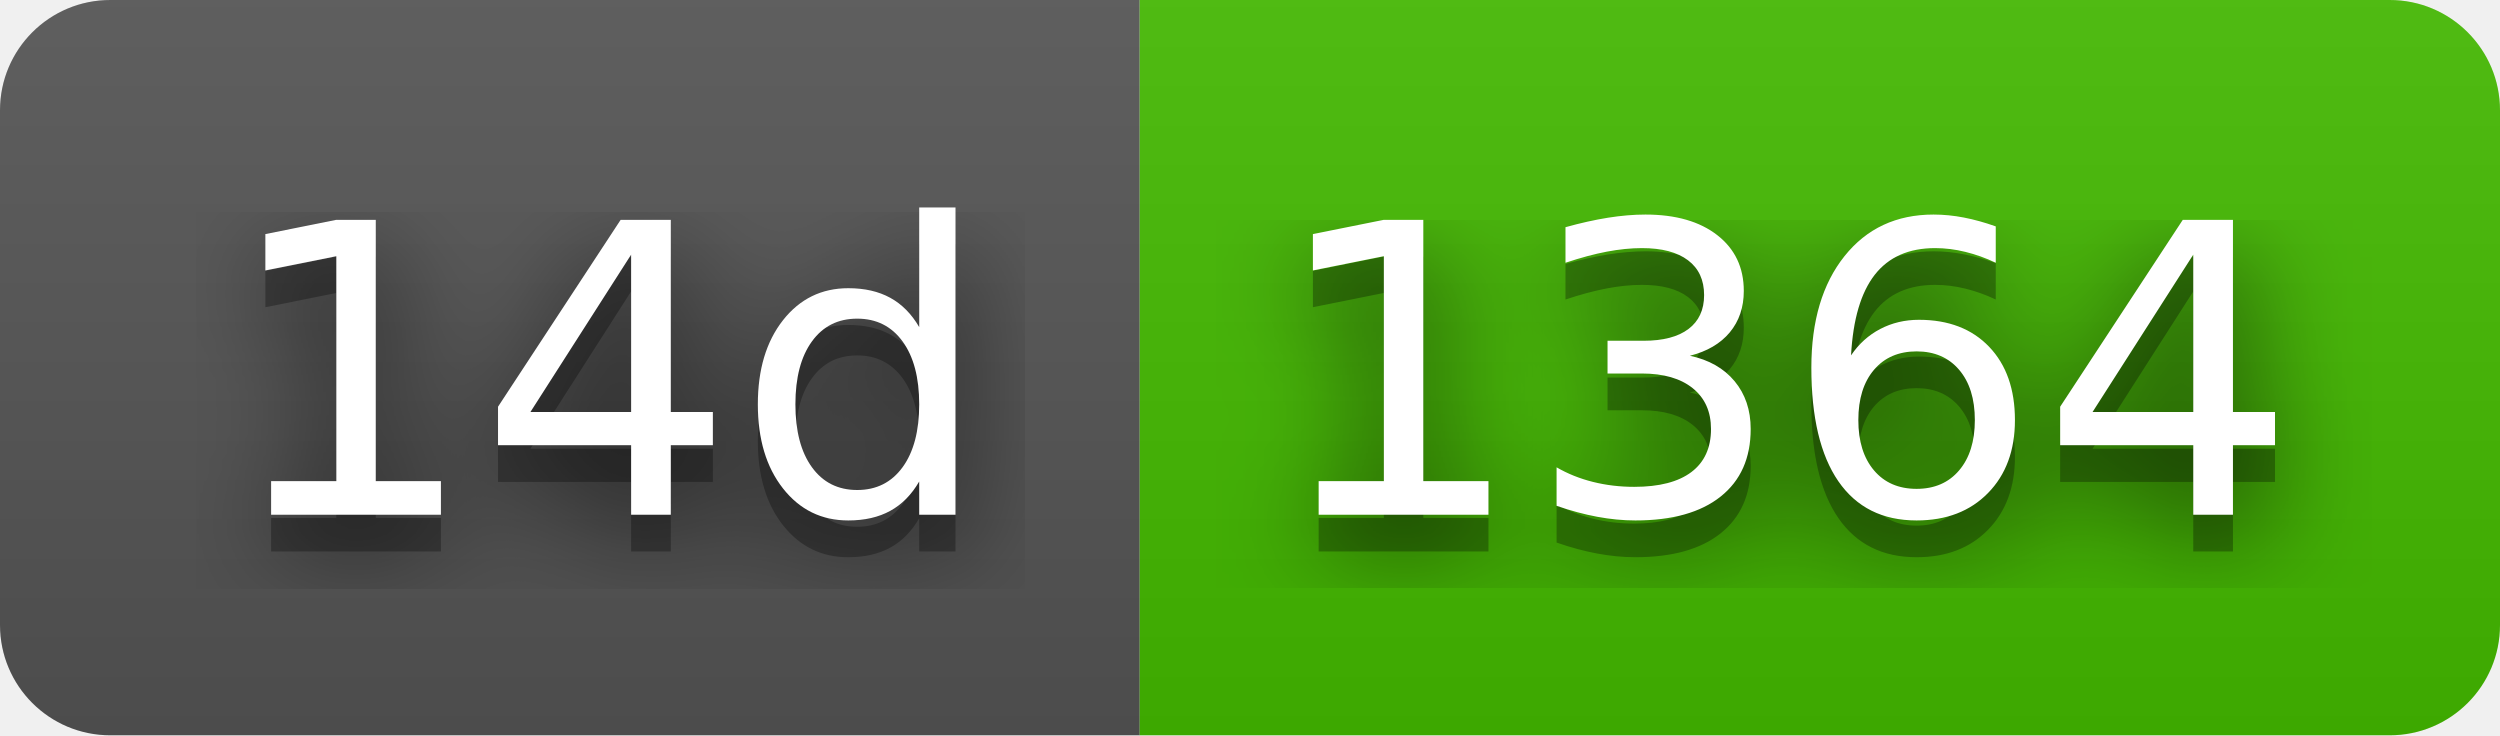
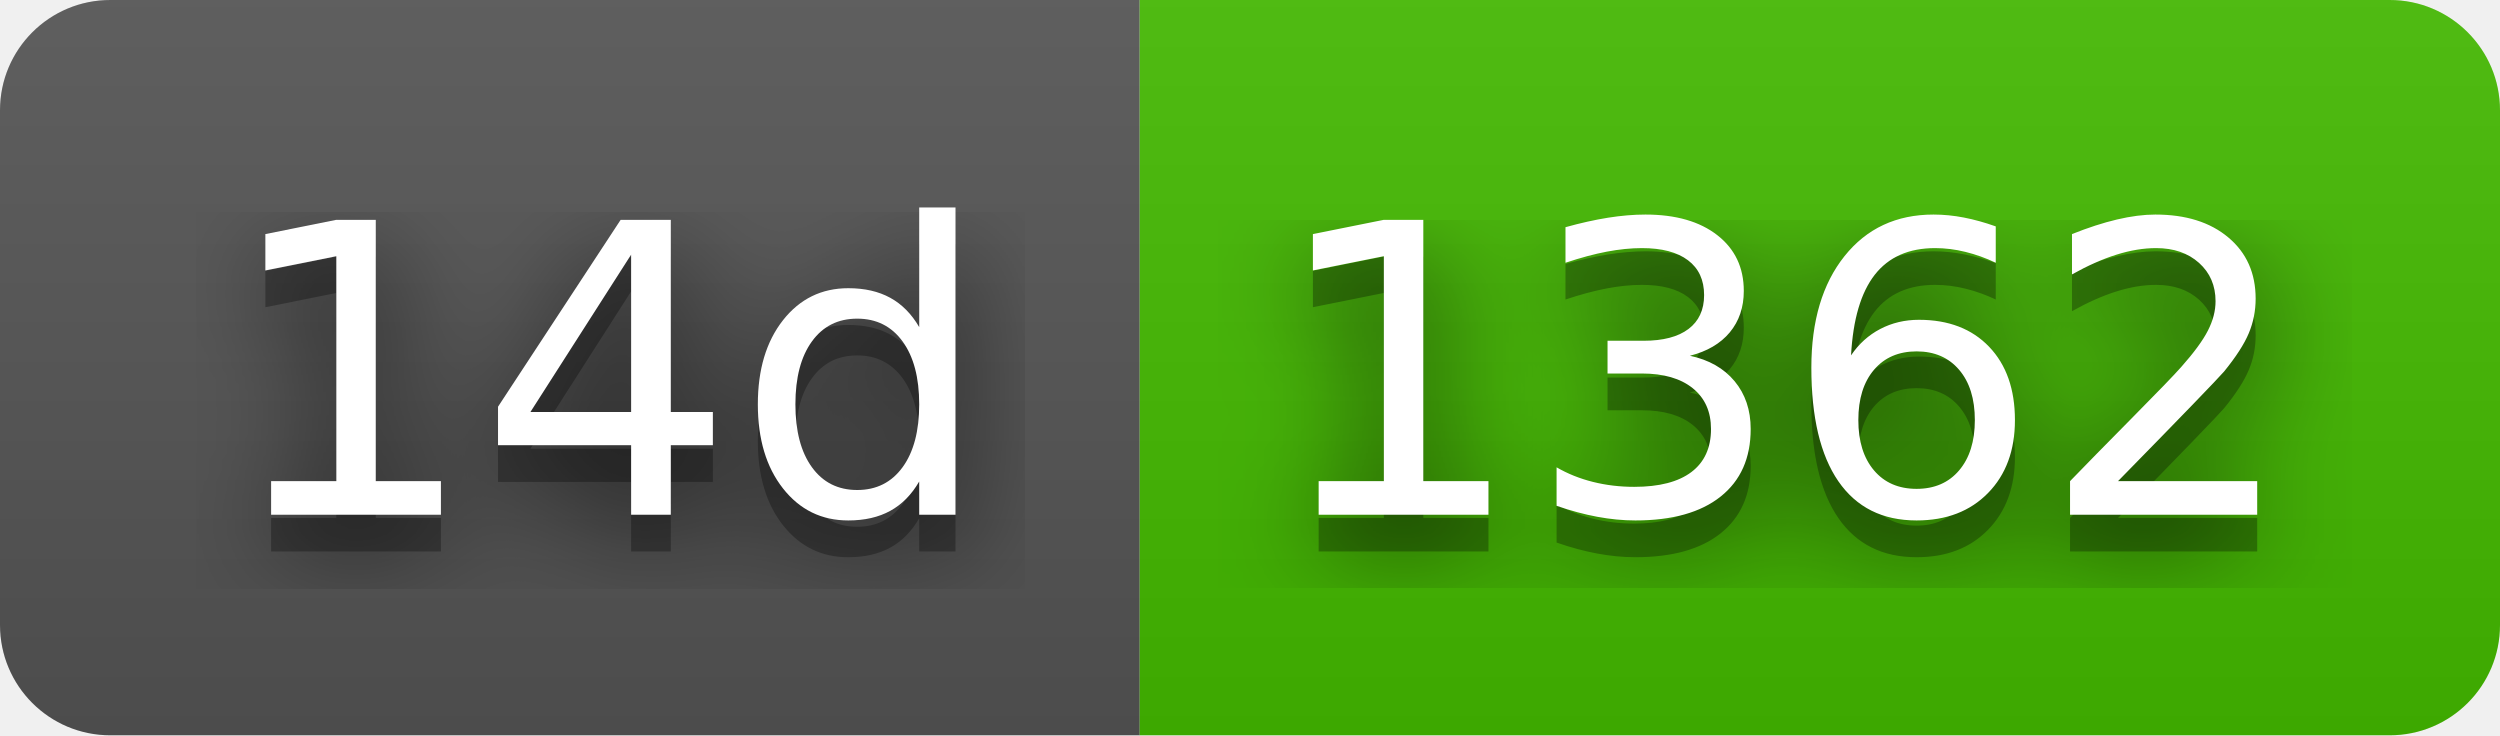
- <svg xmlns="http://www.w3.org/2000/svg" width="68" height="20" role="img" aria-label="14d: 1364">
+ <svg xmlns="http://www.w3.org/2000/svg" width="68" height="20" role="img" aria-label="14d: 1362">
  <filter id="blur">
    <feGaussianBlur stdDeviation="16" />
  </filter>
  <linearGradient id="s" x2="0" y2="100%">
    <stop offset="0" stop-color="#bbb" stop-opacity=".1" />
    <stop offset="1" stop-opacity=".1" />
  </linearGradient>
  <clipPath id="r">
    <rect width="68" height="20" rx="3" />
  </clipPath>
  <g clip-path="url(#r)">
    <rect width="31" height="20" fill="#555" />
    <rect x="31" width="37" height="20" fill="#4b0" />
    <rect width="68" height="20" fill="url(#s)" />
  </g>
  <g fill="#fff" text-anchor="middle" font-family="Verdana,Geneva,DejaVu Sans,sans-serif" text-rendering="geometricPrecision" font-size="110">
    <g transform="scale(.1)">
      <g aria-hidden="true" fill="#010101">
        <text x="165" y="150" fill-opacity=".8" filter="url(#blur)" textLength="210">14d</text>
        <text x="165" y="150" fill-opacity=".3" textLength="210">14d</text>
      </g>
      <text x="165" y="140" textLength="210">14d</text>
    </g>
    <g transform="scale(.1)">
      <g aria-hidden="true" fill="#010101">
-         <text x="485" y="150" fill-opacity=".8" filter="url(#blur)" textLength="270">1364</text>
-         <text x="485" y="150" fill-opacity=".3" textLength="270">1364</text>
+         <text x="485" y="150" fill-opacity=".8" filter="url(#blur)" textLength="270">1362</text>
+         <text x="485" y="150" fill-opacity=".3" textLength="270">1362</text>
      </g>
-       <text x="485" y="140" textLength="270">1364</text>
+       <text x="485" y="140" textLength="270">1362</text>
    </g>
  </g>
</svg>
